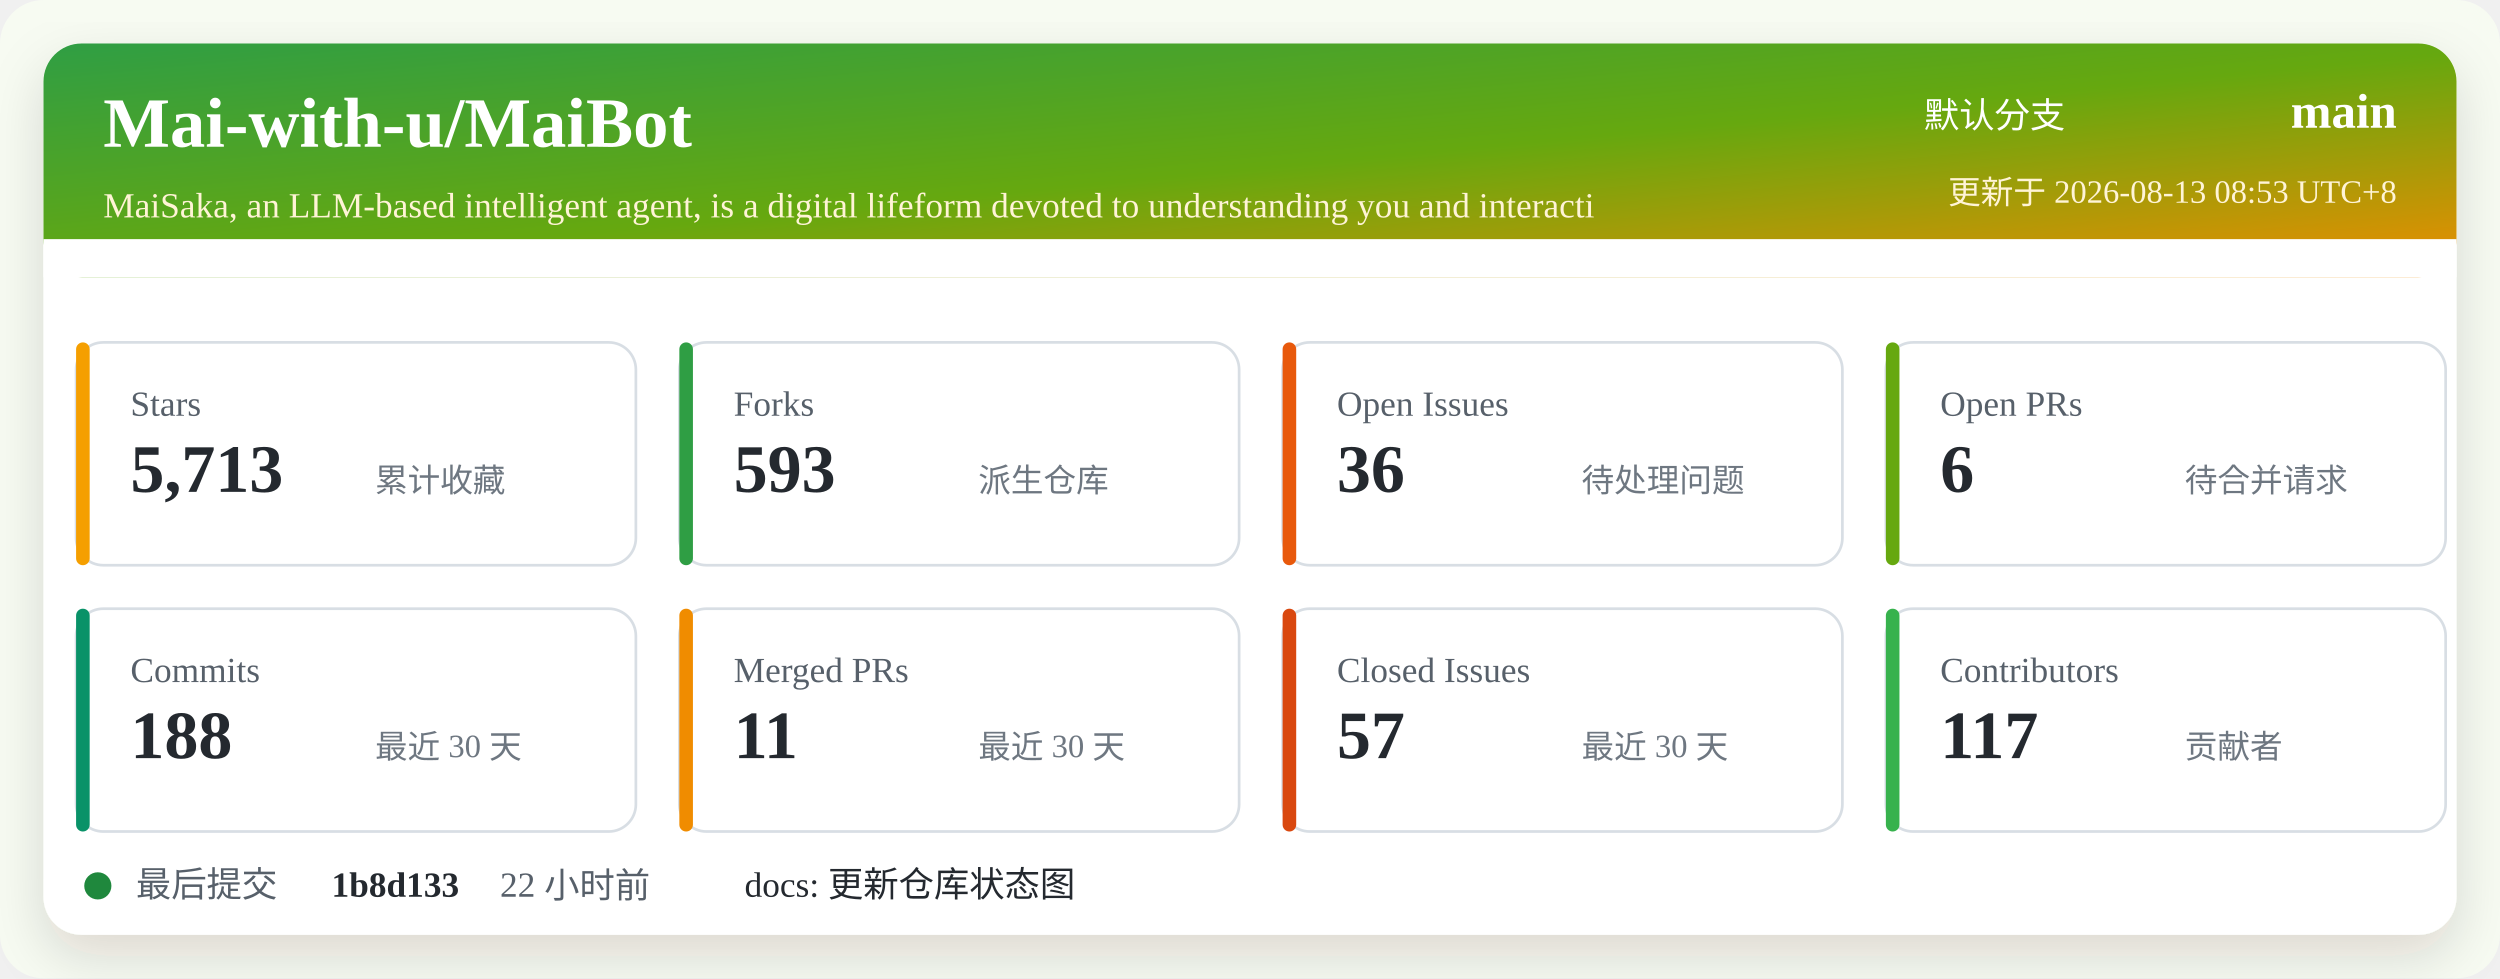
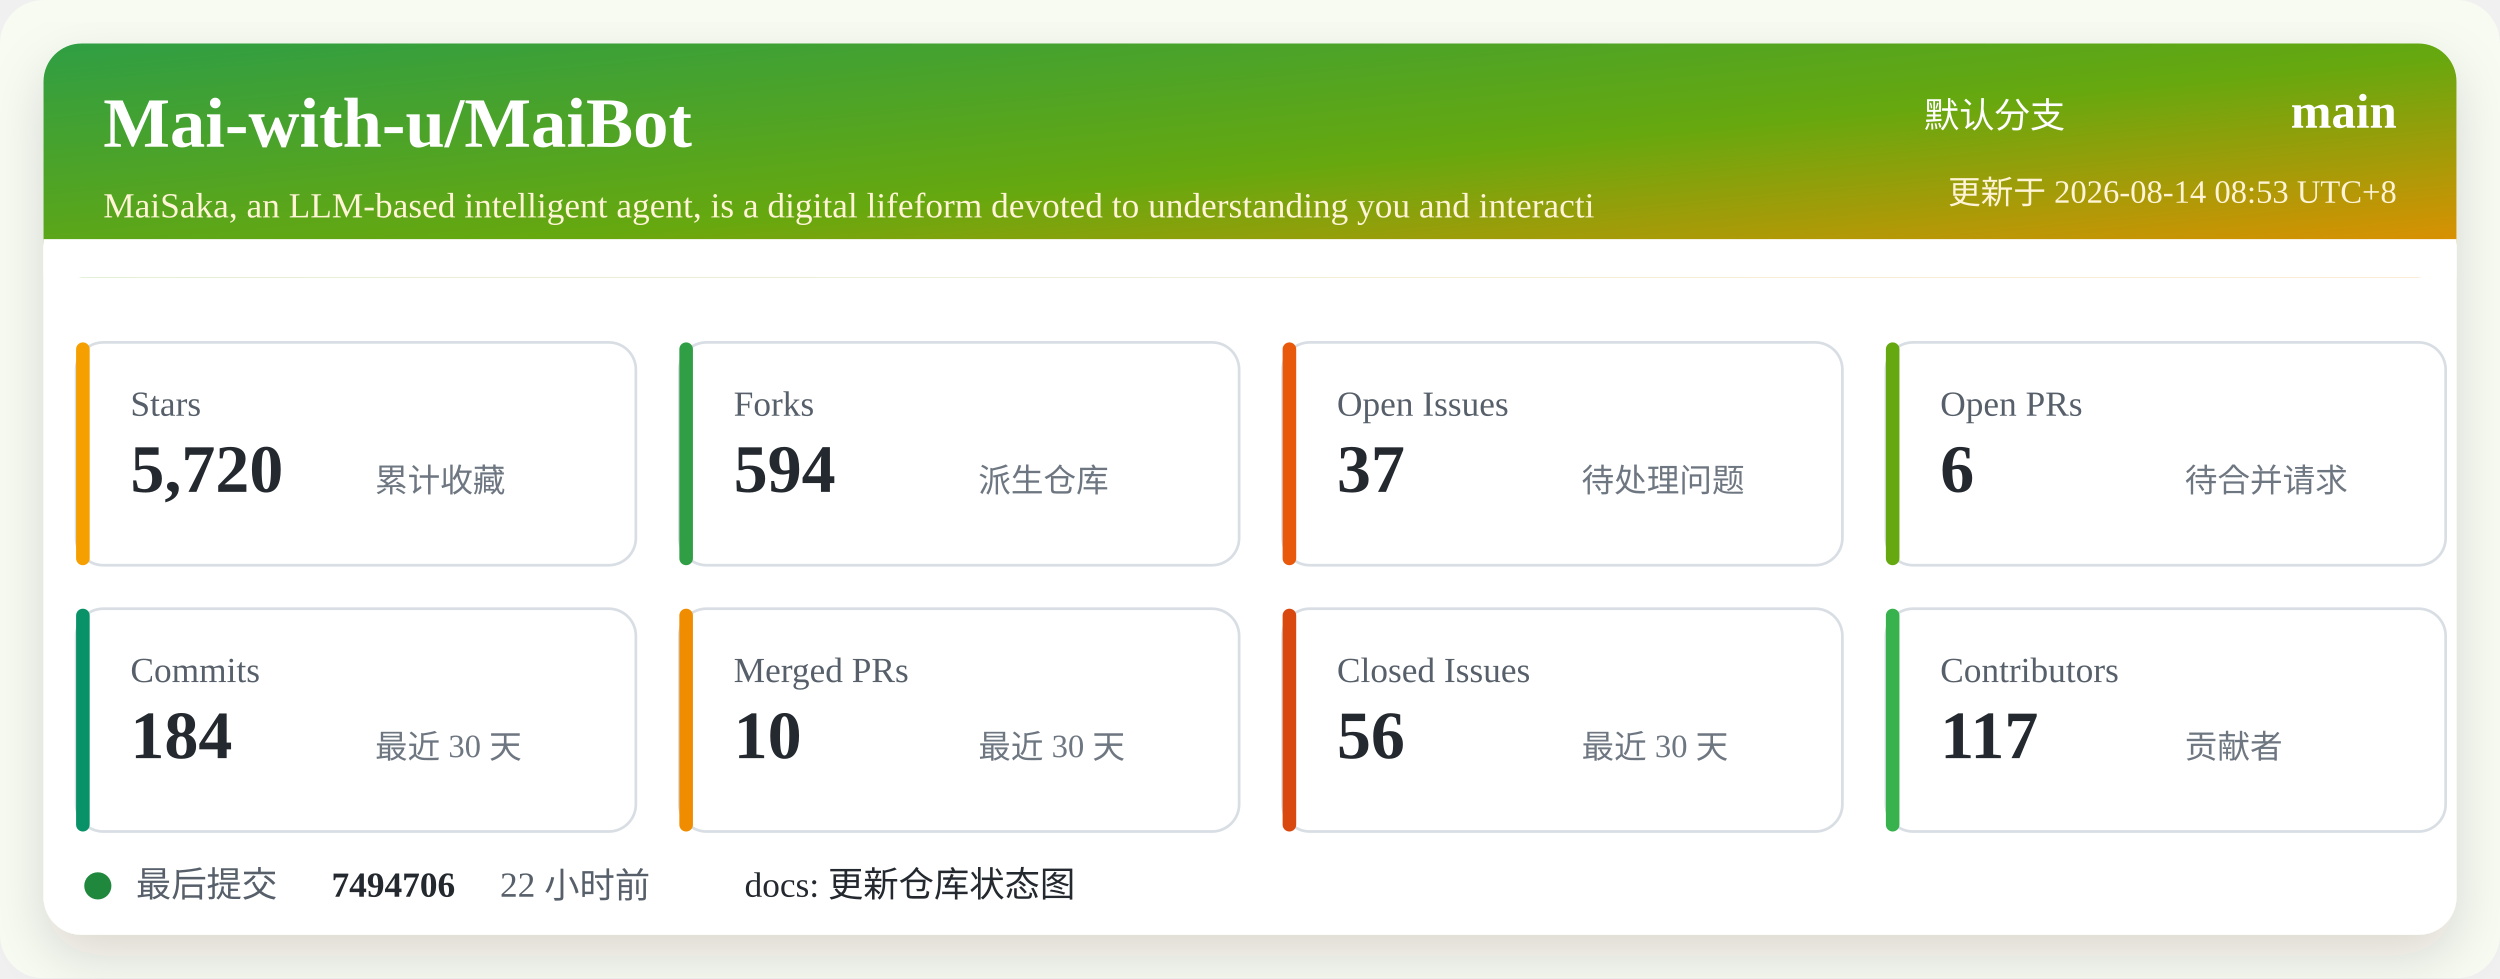
<svg xmlns="http://www.w3.org/2000/svg" width="920" height="360" viewBox="0 0 920 360" role="img" aria-labelledby="title desc">
  <defs>
    <linearGradient id="header" x1="0" x2="1" y1="0" y2="1">
      <stop offset="0%" stop-color="#2f9e44" />
      <stop offset="52%" stop-color="#66a80f" />
      <stop offset="100%" stop-color="#f08c00" />
    </linearGradient>
    <filter id="shadow" x="-5%" y="-5%" width="110%" height="110%">
      <feDropShadow dx="0" dy="8" stdDeviation="10" flood-color="#2b2318" flood-opacity="0.14" />
    </filter>
  </defs>
  <rect width="920" height="360" rx="16" fill="#f7fbf2" />
  <rect x="16" y="16" width="888" height="328" rx="14" fill="#ffffff" filter="url(#shadow)" />
  <rect x="16" y="16" width="888" height="86" rx="14" fill="url(#header)" />
  <path d="M16 88 H904 V102 H16 Z" fill="#ffffff" />
  <text x="38" y="54" fill="#ffffff" font-size="26" font-weight="700">Mai-with-u/MaiBot</text>
  <text x="38" y="80" fill="#fff4d6" font-size="13">MaiSaka, an LLM-based intelligent agent, is a digital lifeform devoted to understanding you and interacti</text>
  <text x="760" y="47" fill="#ffffff" font-size="13" text-anchor="end">默认分支</text>
  <text x="882" y="47" fill="#ffffff" font-size="18" font-weight="700" text-anchor="end">main</text>
-   <text x="882" y="75" fill="#fff4d6" font-size="12" text-anchor="end">更新于 2026-08-13 08:53 UTC+8</text>
+   <text x="882" y="75" fill="#fff4d6" font-size="12" text-anchor="end">更新于 2026-08-14 08:53 UTC+8</text>
  <g transform="translate(28 126)">
    <rect width="206" height="82" rx="10" fill="#ffffff" stroke="#d8dee4" />
    <rect x="0" y="0" width="5" height="82" rx="2.5" fill="#f59f00" />
    <text x="20" y="27" fill="#57606a" font-size="13">Stars</text>
-     <text x="20" y="55" fill="#24292f" font-size="25" font-weight="700">5,713</text>
+     <text x="20" y="55" fill="#24292f" font-size="25" font-weight="700">5,720</text>
    <text x="110" y="55" fill="#6e7781" font-size="12">累计收藏</text>
  </g>
  <g transform="translate(250 126)">
    <rect width="206" height="82" rx="10" fill="#ffffff" stroke="#d8dee4" />
    <rect x="0" y="0" width="5" height="82" rx="2.5" fill="#2f9e44" />
    <text x="20" y="27" fill="#57606a" font-size="13">Forks</text>
-     <text x="20" y="55" fill="#24292f" font-size="25" font-weight="700">593</text>
+     <text x="20" y="55" fill="#24292f" font-size="25" font-weight="700">594</text>
    <text x="110" y="55" fill="#6e7781" font-size="12">派生仓库</text>
  </g>
  <g transform="translate(472 126)">
    <rect width="206" height="82" rx="10" fill="#ffffff" stroke="#d8dee4" />
    <rect x="0" y="0" width="5" height="82" rx="2.5" fill="#e8590c" />
    <text x="20" y="27" fill="#57606a" font-size="13">Open Issues</text>
-     <text x="20" y="55" fill="#24292f" font-size="25" font-weight="700">36</text>
+     <text x="20" y="55" fill="#24292f" font-size="25" font-weight="700">37</text>
    <text x="110" y="55" fill="#6e7781" font-size="12">待处理问题</text>
  </g>
  <g transform="translate(694 126)">
    <rect width="206" height="82" rx="10" fill="#ffffff" stroke="#d8dee4" />
    <rect x="0" y="0" width="5" height="82" rx="2.5" fill="#66a80f" />
    <text x="20" y="27" fill="#57606a" font-size="13">Open PRs</text>
    <text x="20" y="55" fill="#24292f" font-size="25" font-weight="700">6</text>
    <text x="110" y="55" fill="#6e7781" font-size="12">待合并请求</text>
  </g>
  <g transform="translate(28 224)">
    <rect width="206" height="82" rx="10" fill="#ffffff" stroke="#d8dee4" />
    <rect x="0" y="0" width="5" height="82" rx="2.5" fill="#099268" />
    <text x="20" y="27" fill="#57606a" font-size="13">Commits</text>
-     <text x="20" y="55" fill="#24292f" font-size="25" font-weight="700">188</text>
+     <text x="20" y="55" fill="#24292f" font-size="25" font-weight="700">184</text>
    <text x="110" y="55" fill="#6e7781" font-size="12">最近 30 天</text>
  </g>
  <g transform="translate(250 224)">
    <rect width="206" height="82" rx="10" fill="#ffffff" stroke="#d8dee4" />
    <rect x="0" y="0" width="5" height="82" rx="2.5" fill="#f08c00" />
    <text x="20" y="27" fill="#57606a" font-size="13">Merged PRs</text>
-     <text x="20" y="55" fill="#24292f" font-size="25" font-weight="700">11</text>
+     <text x="20" y="55" fill="#24292f" font-size="25" font-weight="700">10</text>
    <text x="110" y="55" fill="#6e7781" font-size="12">最近 30 天</text>
  </g>
  <g transform="translate(472 224)">
    <rect width="206" height="82" rx="10" fill="#ffffff" stroke="#d8dee4" />
    <rect x="0" y="0" width="5" height="82" rx="2.5" fill="#d9480f" />
    <text x="20" y="27" fill="#57606a" font-size="13">Closed Issues</text>
-     <text x="20" y="55" fill="#24292f" font-size="25" font-weight="700">57</text>
+     <text x="20" y="55" fill="#24292f" font-size="25" font-weight="700">56</text>
    <text x="110" y="55" fill="#6e7781" font-size="12">最近 30 天</text>
  </g>
  <g transform="translate(694 224)">
    <rect width="206" height="82" rx="10" fill="#ffffff" stroke="#d8dee4" />
    <rect x="0" y="0" width="5" height="82" rx="2.5" fill="#37b24d" />
    <text x="20" y="27" fill="#57606a" font-size="13">Contributors</text>
    <text x="20" y="55" fill="#24292f" font-size="25" font-weight="700">117</text>
    <text x="110" y="55" fill="#6e7781" font-size="12">贡献者</text>
  </g>
  <g transform="translate(28 318)">
    <circle cx="8" cy="8" r="5" fill="#1f883d" />
    <text x="22" y="12" fill="#57606a" font-size="13">最后提交</text>
-     <text x="94" y="12" fill="#24292f" font-size="13" font-weight="700">1b8d133</text>
+     <text x="94" y="12" fill="#24292f" font-size="13" font-weight="700">7494706</text>
    <text x="156" y="12" fill="#57606a" font-size="13">22 小时前</text>
    <text x="246" y="12" fill="#24292f" font-size="13">docs: 更新仓库状态图</text>
  </g>
</svg>
